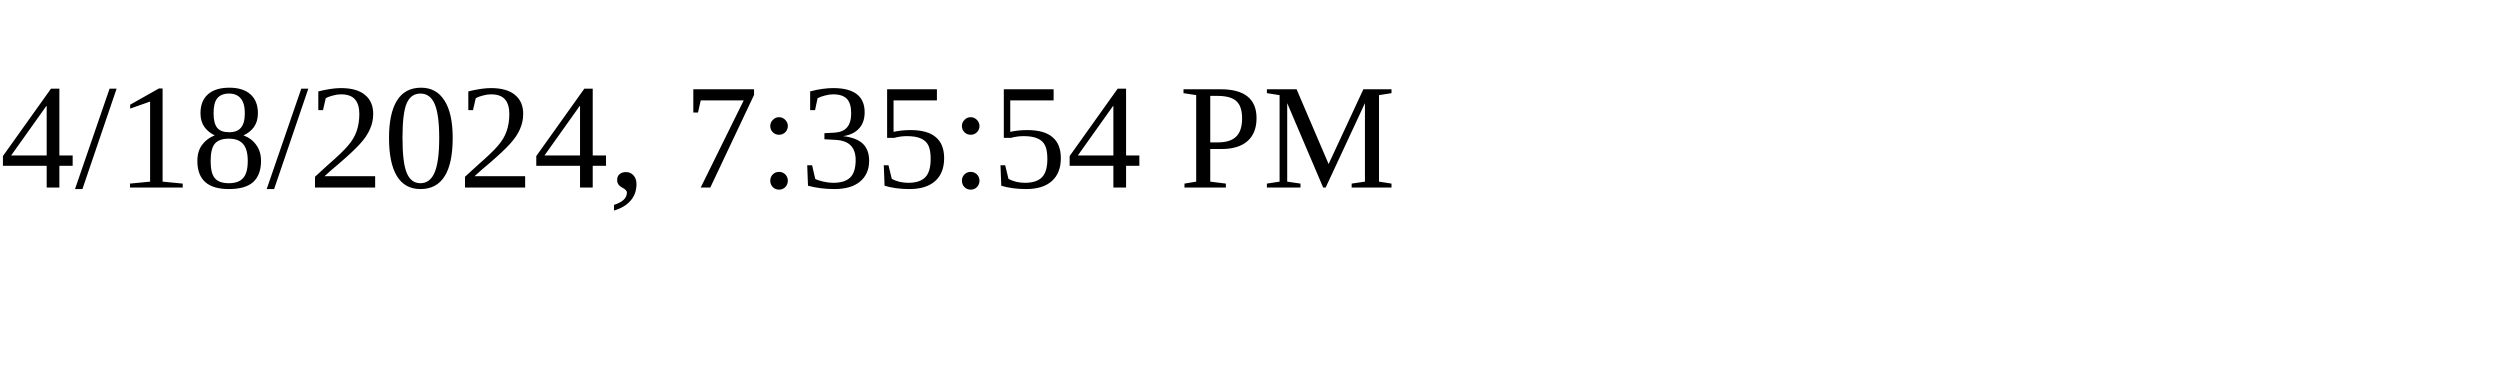
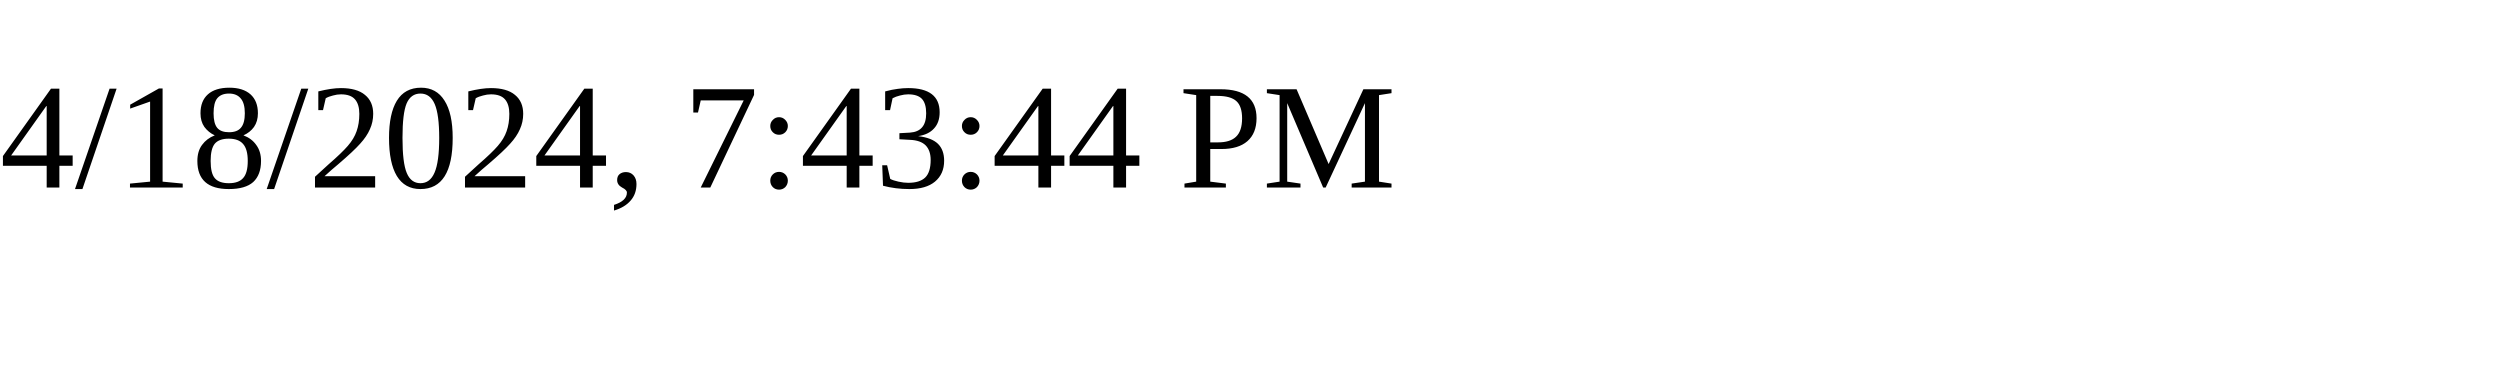
<svg xmlns="http://www.w3.org/2000/svg" height="30" width="200">
-   <text x="0" y="15">4/18/2024, 7:35:54 PM</text>
+   <text x="0" y="15">4/18/2024, 7:43:44 PM</text>
</svg>
